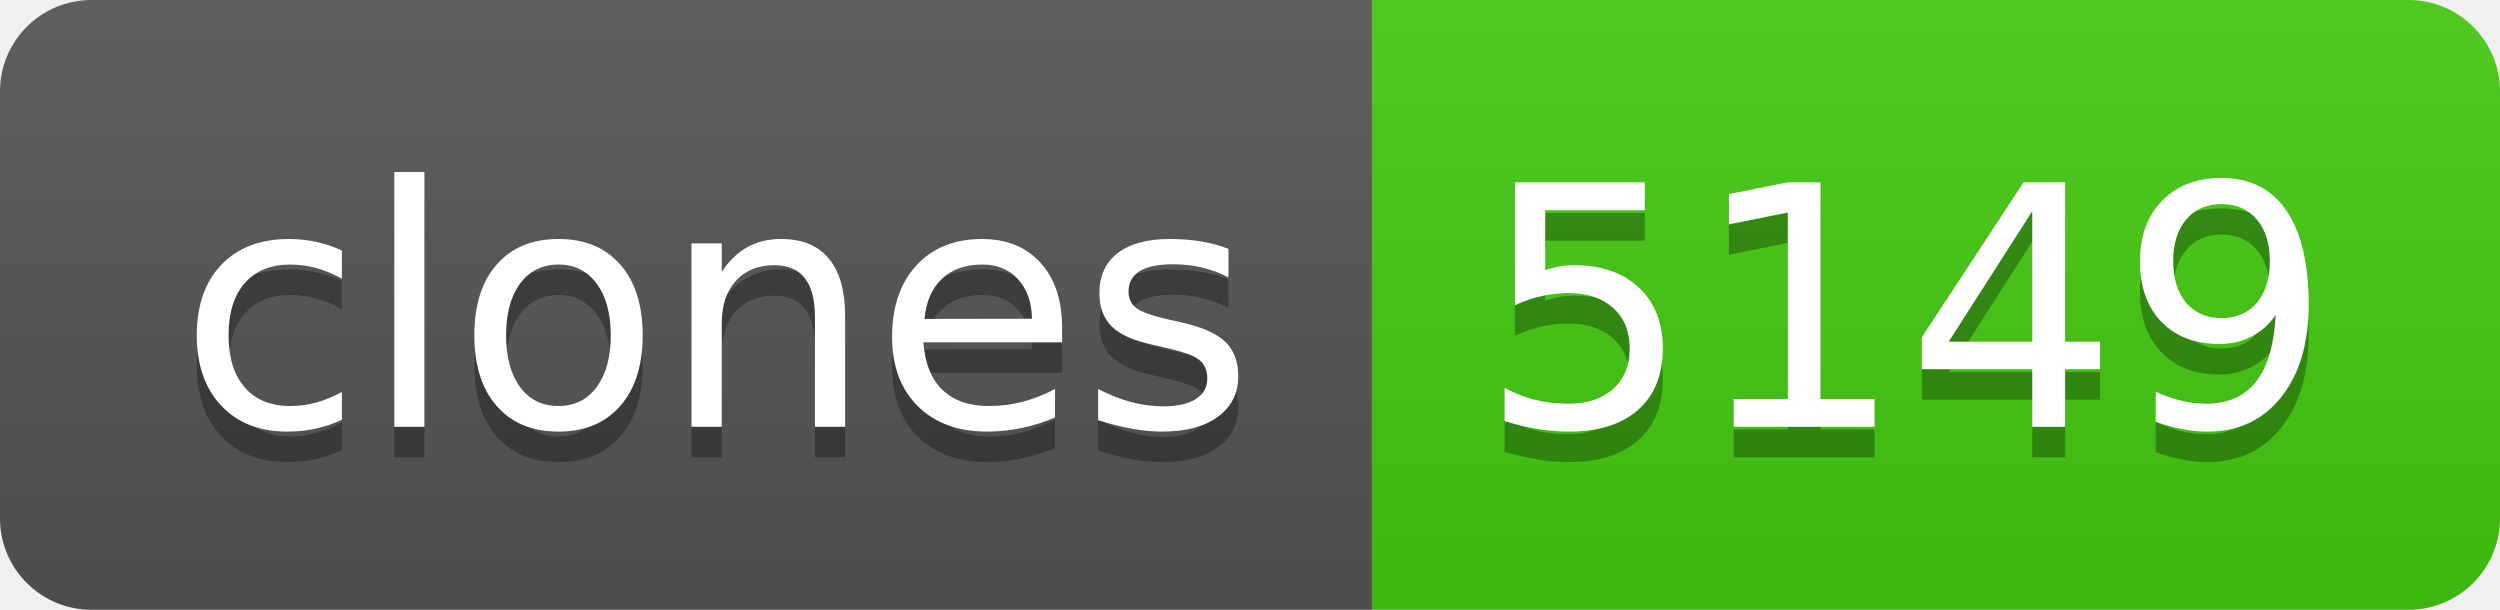
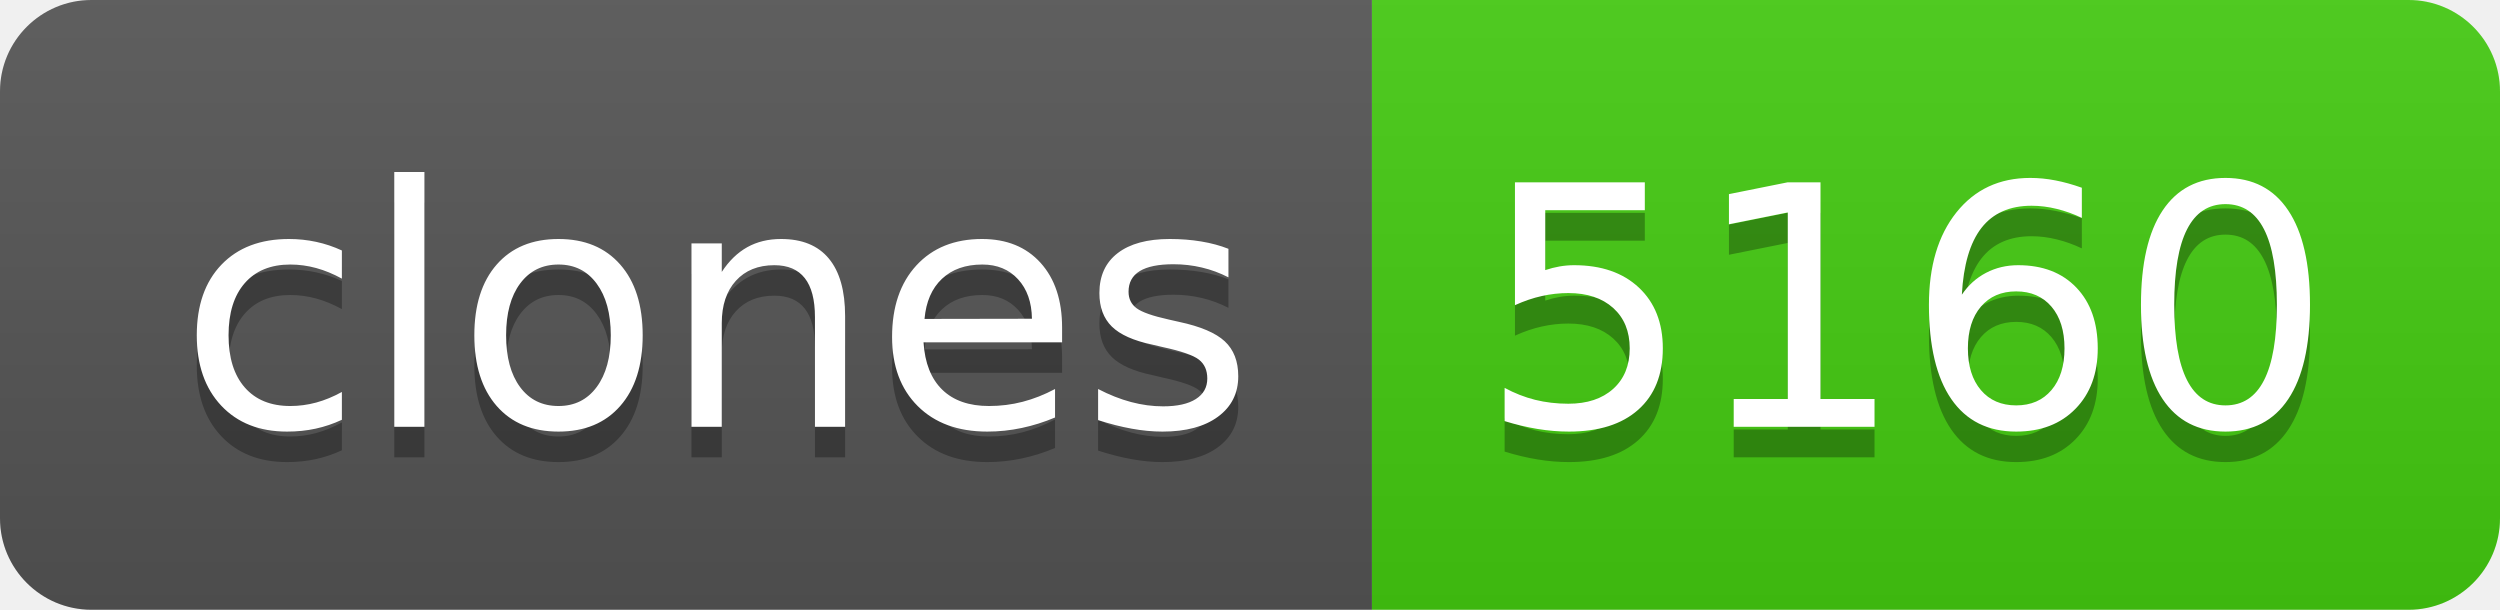
- <svg xmlns="http://www.w3.org/2000/svg" width="82" height="20" role="img" aria-label="clones: 5149">
+ <svg xmlns="http://www.w3.org/2000/svg" width="82" height="20" role="img" aria-label="clones: 5160">
  <linearGradient id="s" x2="0" y2="100%">
    <stop offset="0" stop-color="#bbb" stop-opacity=".1" />
    <stop offset="1" stop-opacity=".1" />
  </linearGradient>
  <clipPath id="r">
    <rect width="82" height="20" rx="3" fill="#fff" />
  </clipPath>
  <g clip-path="url(#r)">
    <rect width="45" height="20" fill="#555" />
    <rect x="45" width="37" height="20" fill="#4c1" />
    <rect width="82" height="20" fill="url(#s)" />
  </g>
  <g fill="#fff" text-anchor="middle" font-family="Verdana,Geneva,DejaVu Sans,sans-serif" text-rendering="geometricPrecision" font-size="110">
    <text aria-hidden="true" x="235" y="150" fill="#010101" fill-opacity=".3" transform="scale(.1)" textLength="350">clones</text>
    <text x="235" y="140" transform="scale(.1)" fill="#fff" textLength="350">clones</text>
-     <text aria-hidden="true" x="625" y="150" fill="#010101" fill-opacity=".3" transform="scale(.1)" textLength="270">5149</text>
-     <text x="625" y="140" transform="scale(.1)" fill="#fff" textLength="270">5149</text>
+     <text aria-hidden="true" x="625" y="150" fill="#010101" fill-opacity=".3" transform="scale(.1)" textLength="270">5160</text>
+     <text x="625" y="140" transform="scale(.1)" fill="#fff" textLength="270">5160</text>
  </g>
</svg>
